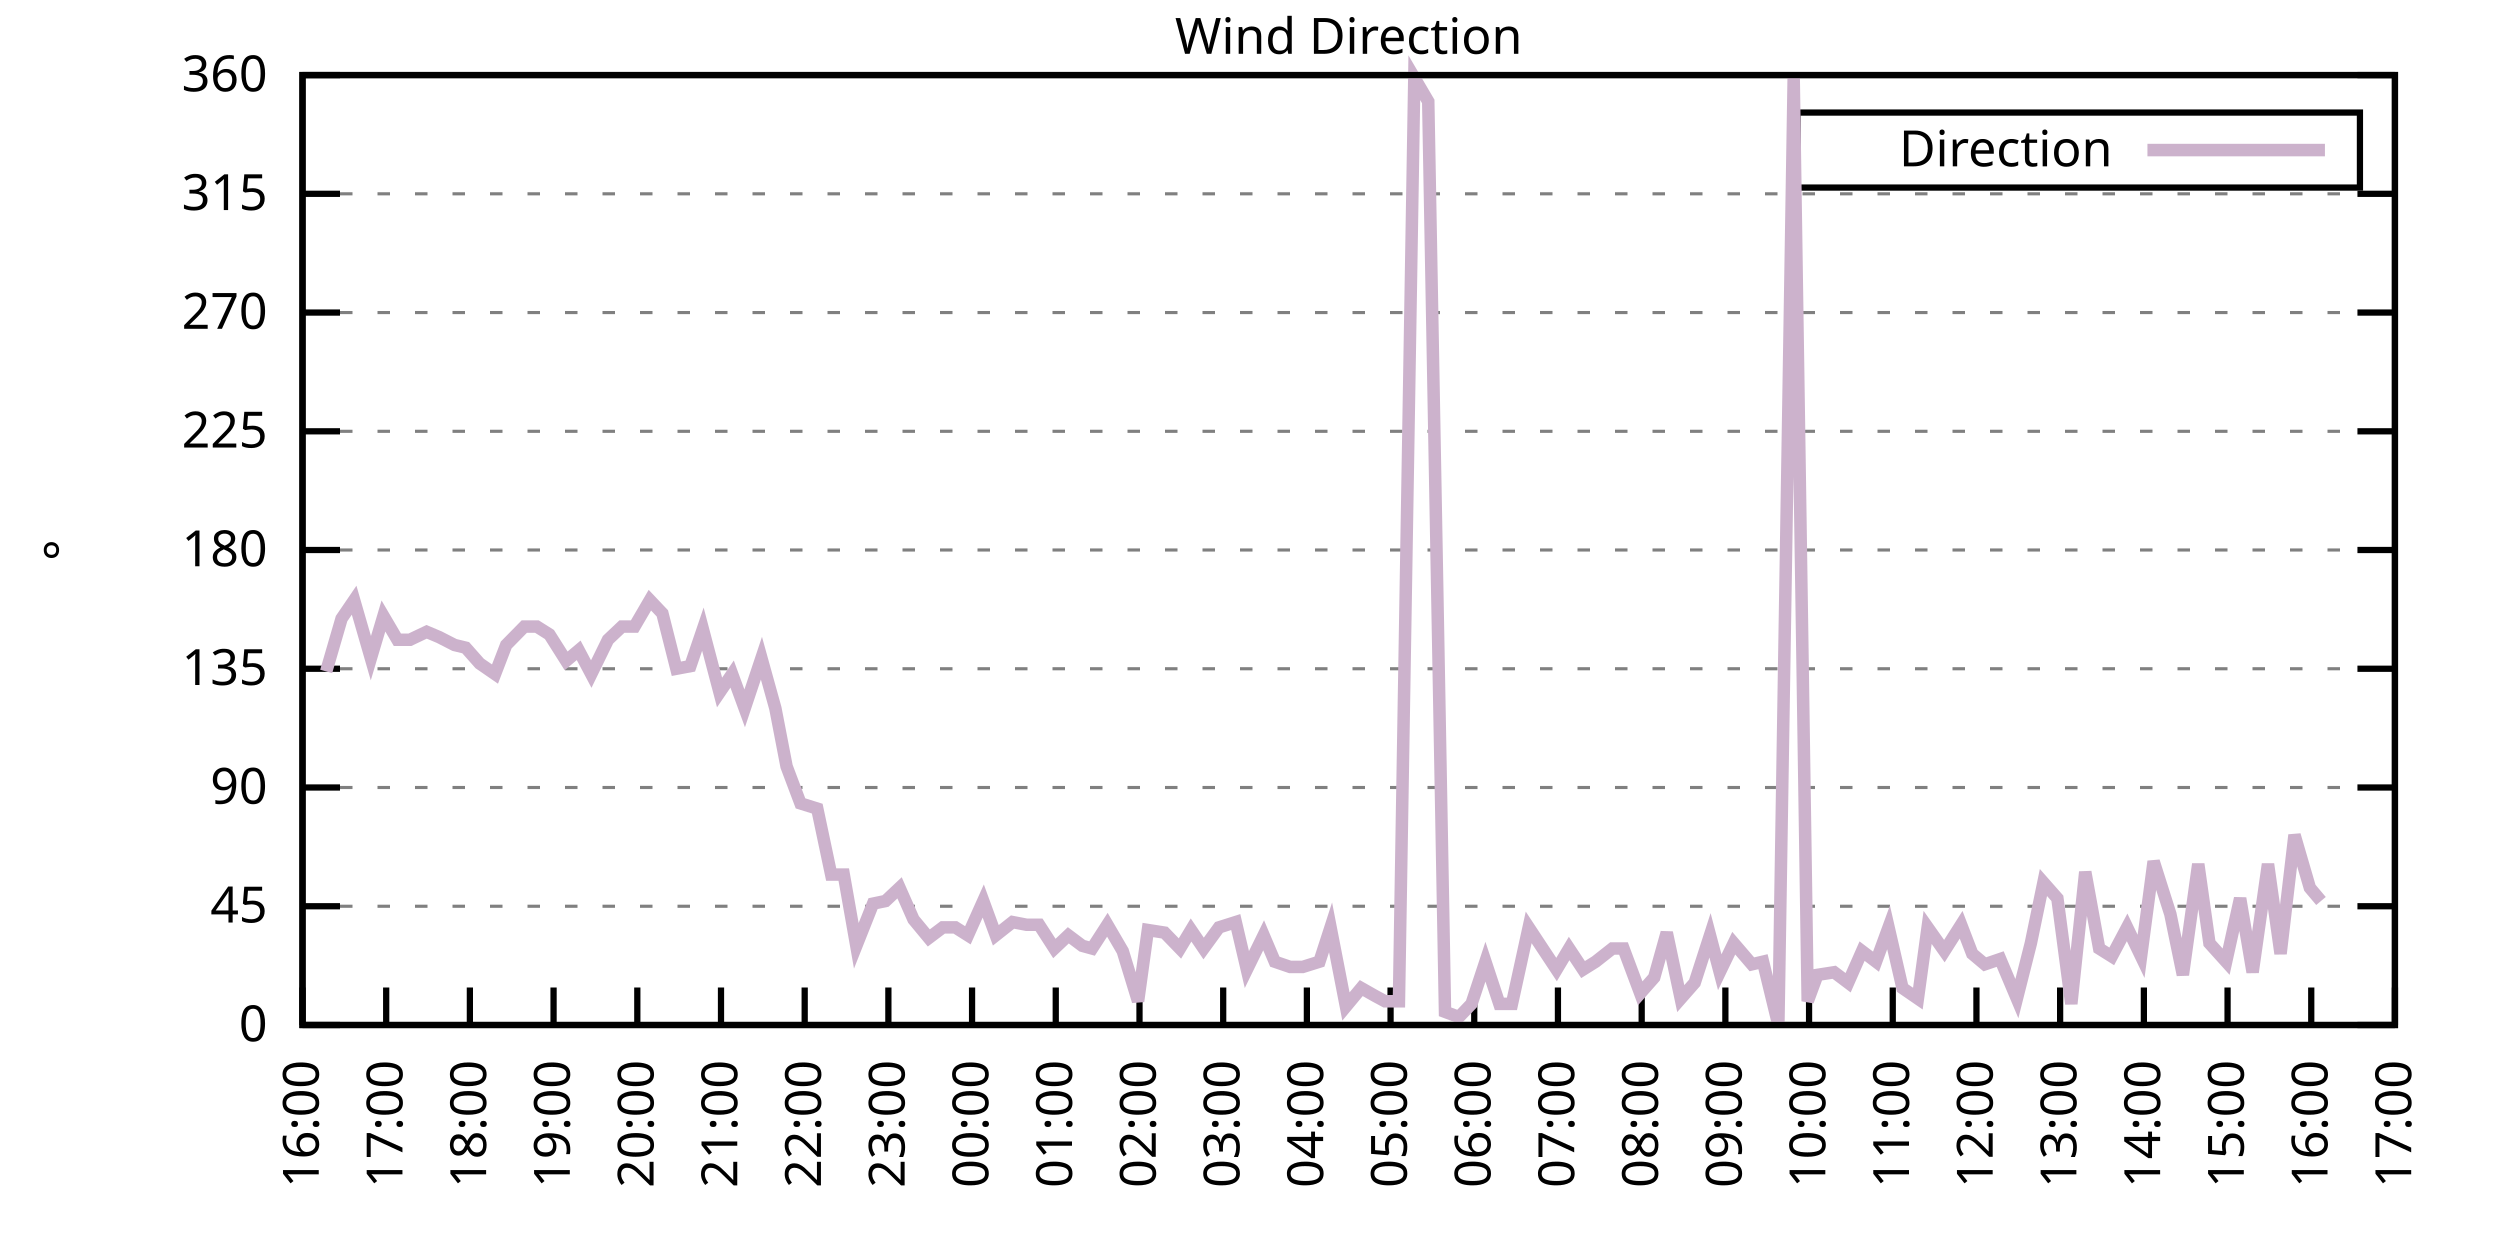
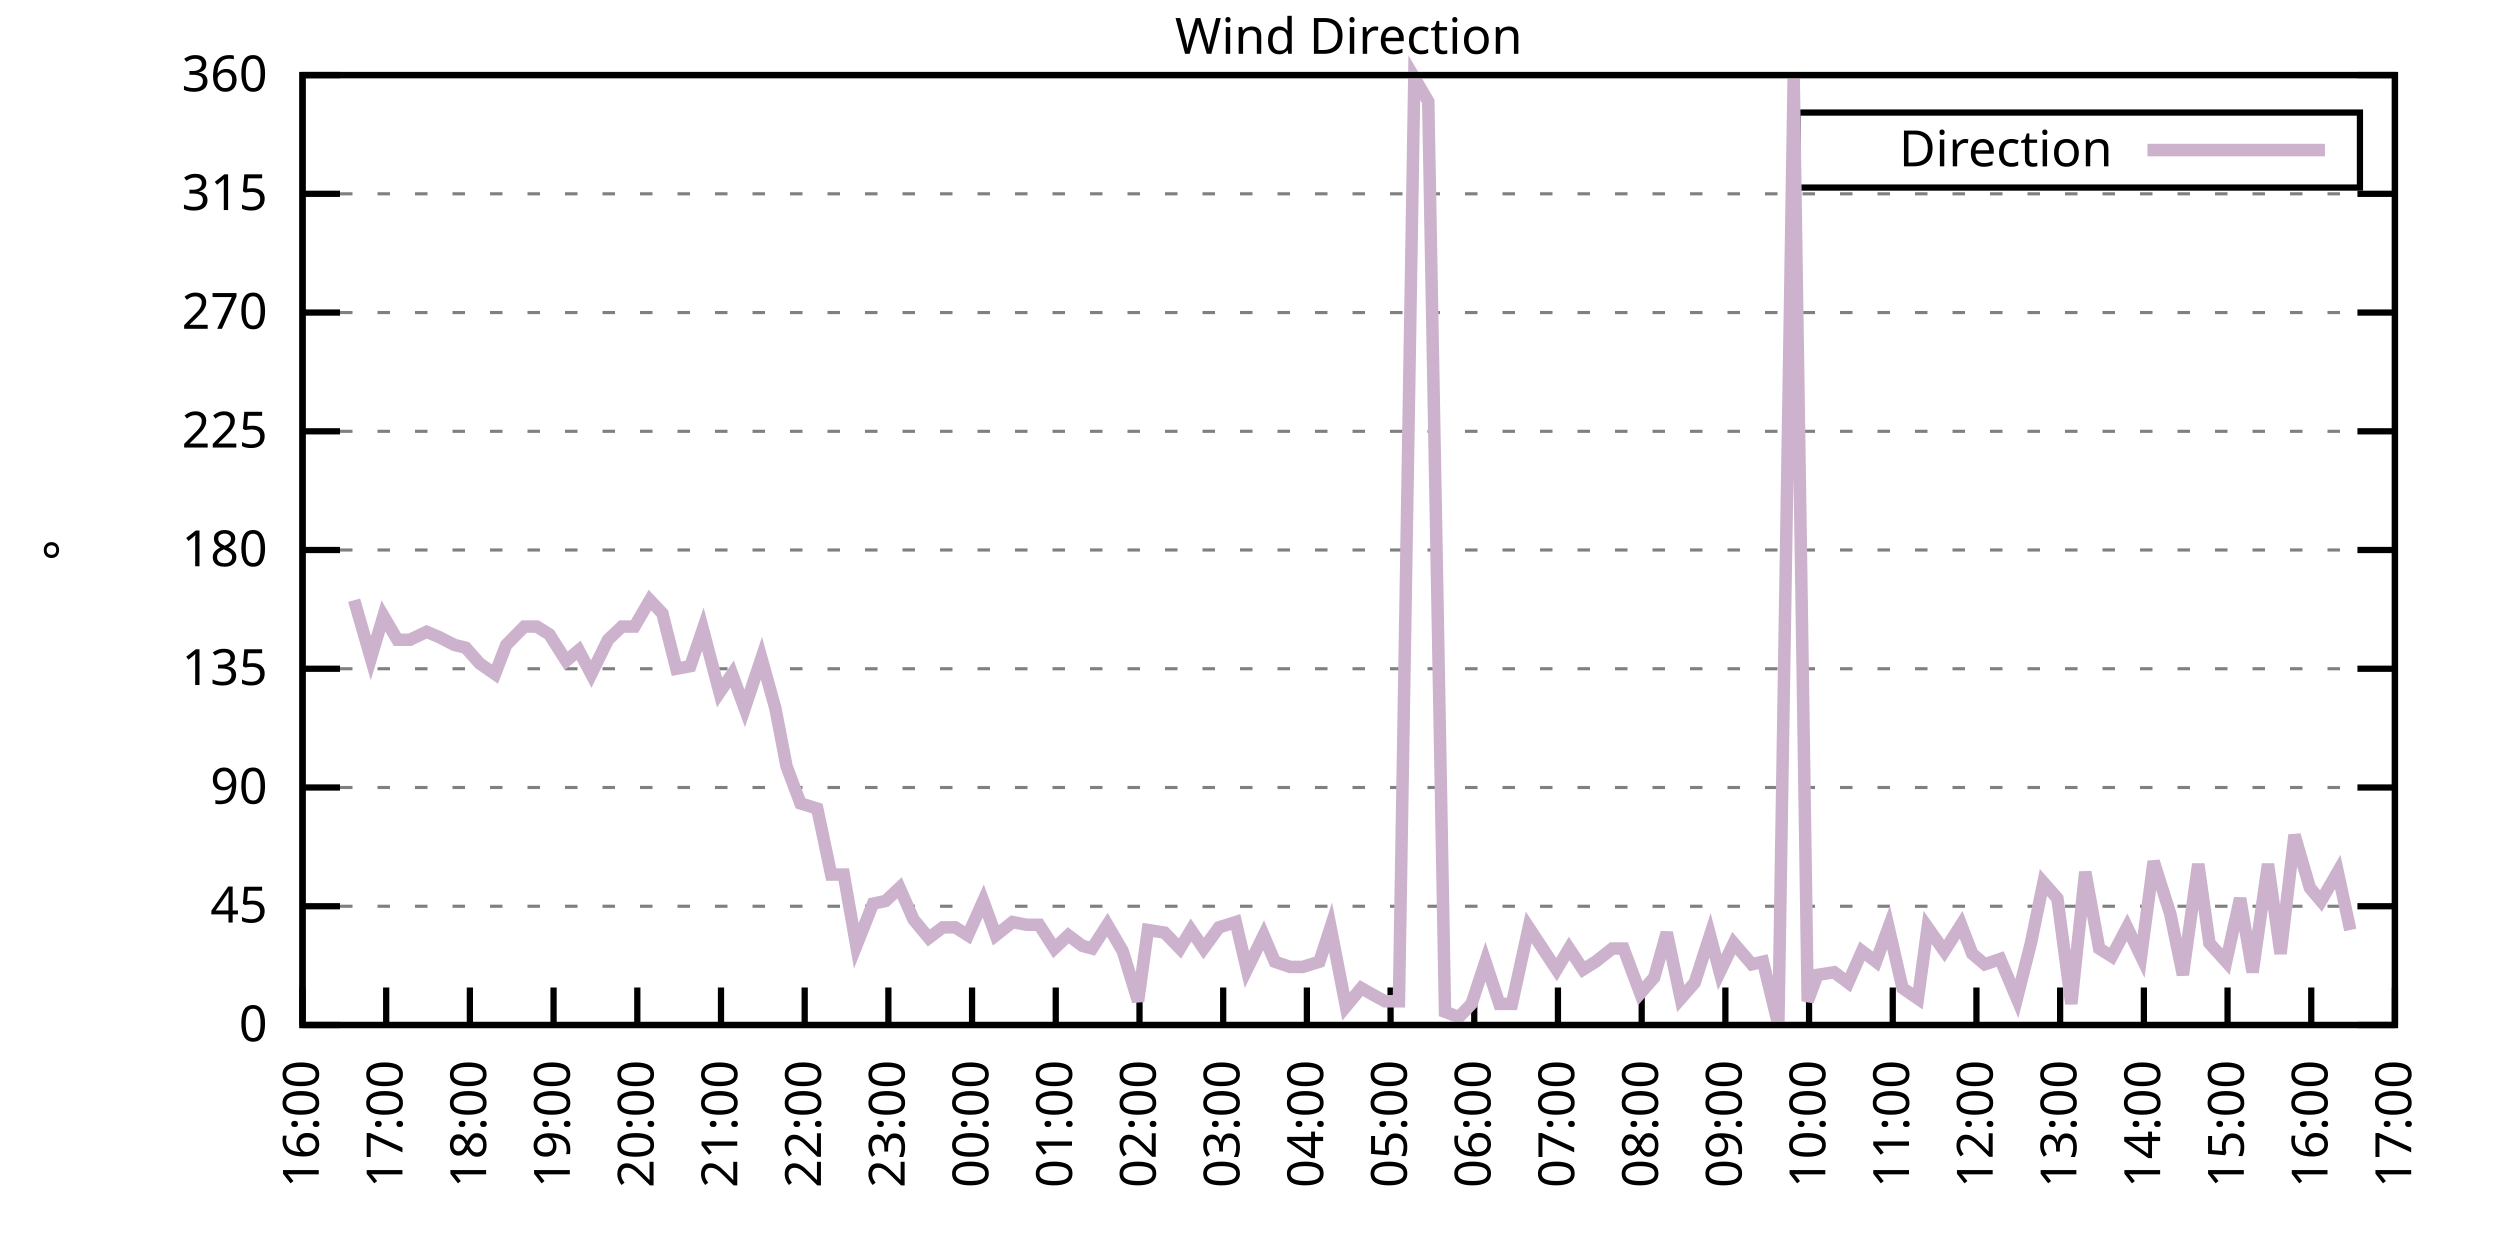
<svg xmlns="http://www.w3.org/2000/svg" xmlns:xlink="http://www.w3.org/1999/xlink" width="400" height="200" viewBox="0 0 400 200">
  <g id="gnuplot_canvas">
    <rect x="0" y="0" width="400" height="200" fill="none" />
    <defs>
      <circle id="gpDot" r="0.5" stroke-width="0.5" stroke="currentColor" />
      <path id="gpPt0" stroke-width="0.333" stroke="currentColor" d="M-1,0 h2 M0,-1 v2" />
      <path id="gpPt1" stroke-width="0.333" stroke="currentColor" d="M-1,-1 L1,1 M1,-1 L-1,1" />
      <path id="gpPt2" stroke-width="0.333" stroke="currentColor" d="M-1,0 L1,0 M0,-1 L0,1 M-1,-1 L1,1 M-1,1 L1,-1" />
      <rect id="gpPt3" stroke-width="0.333" stroke="currentColor" x="-1" y="-1" width="2" height="2" />
      <rect id="gpPt4" stroke-width="0.333" stroke="currentColor" fill="currentColor" x="-1" y="-1" width="2" height="2" />
      <circle id="gpPt5" stroke-width="0.333" stroke="currentColor" cx="0" cy="0" r="1" />
      <use xlink:href="#gpPt5" id="gpPt6" fill="currentColor" stroke="none" />
      <path id="gpPt7" stroke-width="0.333" stroke="currentColor" d="M0,-1.33 L-1.33,0.67 L1.33,0.67 z" />
      <use xlink:href="#gpPt7" id="gpPt8" fill="currentColor" stroke="none" />
      <use xlink:href="#gpPt7" id="gpPt9" stroke="currentColor" transform="rotate(180)" />
      <use xlink:href="#gpPt9" id="gpPt10" fill="currentColor" stroke="none" />
      <use xlink:href="#gpPt3" id="gpPt11" stroke="currentColor" transform="rotate(45)" />
      <use xlink:href="#gpPt11" id="gpPt12" fill="currentColor" stroke="none" />
      <path id="gpPt13" stroke-width="0.333" stroke="currentColor" d="M0,1.330 L1.265,0.411 L0.782,-1.067 L-0.782,-1.076 L-1.265,0.411 z" />
      <use xlink:href="#gpPt13" id="gpPt14" fill="currentColor" stroke="none" />
      <filter id="textbox" filterUnits="objectBoundingBox" x="0" y="0" height="1" width="1">
        <feFlood flood-color="white" flood-opacity="1" result="bgnd" />
        <feComposite in="SourceGraphic" in2="bgnd" operator="atop" />
      </filter>
      <filter id="greybox" filterUnits="objectBoundingBox" x="0" y="0" height="1" width="1">
        <feFlood flood-color="lightgrey" flood-opacity="1" result="grey" />
        <feComposite in="SourceGraphic" in2="grey" operator="atop" />
      </filter>
    </defs>
    <g fill="none" color="white" stroke="currentColor" stroke-width="1.00" stroke-linecap="butt" stroke-linejoin="miter">
</g>
    <g fill="none" color="black" stroke="currentColor" stroke-width="1.00" stroke-linecap="butt" stroke-linejoin="miter">
      <g stroke="none" shape-rendering="crispEdges">
        <polygon fill="rgb(255, 255, 255)" points="48.40,164.00 383.18,164.00 383.18,12.02 48.40,12.02 " />
      </g>
    </g>
    <g fill="none" color="black" stroke="currentColor" stroke-width="1.00" stroke-linecap="butt" stroke-linejoin="miter">
</g>
    <g fill="none" color="black" stroke="black" stroke-width="0.50" stroke-linecap="butt" stroke-linejoin="miter">
</g>
    <g fill="none" color="gray" stroke="currentColor" stroke-width="0.50" stroke-linecap="butt" stroke-linejoin="miter">
      <path stroke="gray" stroke-dasharray="2,4" class="gridline" d="M48.40,164.00 L383.19,164.00  " />
    </g>
    <g fill="none" color="gray" stroke="gray" stroke-width="1.00" stroke-linecap="butt" stroke-linejoin="miter">
</g>
    <g fill="none" color="black" stroke="currentColor" stroke-width="1.00" stroke-linecap="butt" stroke-linejoin="miter">
      <path stroke="black" d="M48.40,164.00 L54.40,164.00 M383.19,164.00 L377.19,164.00  " />
      <g transform="translate(42.80,166.60)" stroke="none" fill="black" font-family="Sans" font-size="8.00" text-anchor="end">
        <text>
          <tspan font-family="Sans"> 0</tspan>
        </text>
      </g>
    </g>
    <g fill="none" color="black" stroke="currentColor" stroke-width="1.00" stroke-linecap="butt" stroke-linejoin="miter">
</g>
    <g fill="none" color="black" stroke="black" stroke-width="0.50" stroke-linecap="butt" stroke-linejoin="miter">
</g>
    <g fill="none" color="gray" stroke="currentColor" stroke-width="0.50" stroke-linecap="butt" stroke-linejoin="miter">
      <path stroke="gray" stroke-dasharray="2,4" class="gridline" d="M48.40,145.00 L383.19,145.00  " />
    </g>
    <g fill="none" color="gray" stroke="gray" stroke-width="1.00" stroke-linecap="butt" stroke-linejoin="miter">
</g>
    <g fill="none" color="black" stroke="currentColor" stroke-width="1.00" stroke-linecap="butt" stroke-linejoin="miter">
      <path stroke="black" d="M48.40,145.00 L54.40,145.00 M383.19,145.00 L377.19,145.00  " />
      <g transform="translate(42.80,147.60)" stroke="none" fill="black" font-family="Sans" font-size="8.00" text-anchor="end">
        <text>
          <tspan font-family="Sans"> 45</tspan>
        </text>
      </g>
    </g>
    <g fill="none" color="black" stroke="currentColor" stroke-width="1.00" stroke-linecap="butt" stroke-linejoin="miter">
</g>
    <g fill="none" color="black" stroke="black" stroke-width="0.50" stroke-linecap="butt" stroke-linejoin="miter">
</g>
    <g fill="none" color="gray" stroke="currentColor" stroke-width="0.50" stroke-linecap="butt" stroke-linejoin="miter">
      <path stroke="gray" stroke-dasharray="2,4" class="gridline" d="M48.40,126.00 L383.19,126.00  " />
    </g>
    <g fill="none" color="gray" stroke="gray" stroke-width="1.00" stroke-linecap="butt" stroke-linejoin="miter">
</g>
    <g fill="none" color="black" stroke="currentColor" stroke-width="1.00" stroke-linecap="butt" stroke-linejoin="miter">
      <path stroke="black" d="M48.40,126.00 L54.40,126.00 M383.19,126.00 L377.19,126.00  " />
      <g transform="translate(42.80,128.60)" stroke="none" fill="black" font-family="Sans" font-size="8.00" text-anchor="end">
        <text>
          <tspan font-family="Sans"> 90</tspan>
        </text>
      </g>
    </g>
    <g fill="none" color="black" stroke="currentColor" stroke-width="1.00" stroke-linecap="butt" stroke-linejoin="miter">
</g>
    <g fill="none" color="black" stroke="black" stroke-width="0.50" stroke-linecap="butt" stroke-linejoin="miter">
</g>
    <g fill="none" color="gray" stroke="currentColor" stroke-width="0.50" stroke-linecap="butt" stroke-linejoin="miter">
      <path stroke="gray" stroke-dasharray="2,4" class="gridline" d="M48.40,107.00 L383.19,107.00  " />
    </g>
    <g fill="none" color="gray" stroke="gray" stroke-width="1.00" stroke-linecap="butt" stroke-linejoin="miter">
</g>
    <g fill="none" color="black" stroke="currentColor" stroke-width="1.00" stroke-linecap="butt" stroke-linejoin="miter">
      <path stroke="black" d="M48.40,107.00 L54.40,107.00 M383.19,107.00 L377.19,107.00  " />
      <g transform="translate(42.80,109.60)" stroke="none" fill="black" font-family="Sans" font-size="8.00" text-anchor="end">
        <text>
          <tspan font-family="Sans"> 135</tspan>
        </text>
      </g>
    </g>
    <g fill="none" color="black" stroke="currentColor" stroke-width="1.00" stroke-linecap="butt" stroke-linejoin="miter">
</g>
    <g fill="none" color="black" stroke="black" stroke-width="0.50" stroke-linecap="butt" stroke-linejoin="miter">
</g>
    <g fill="none" color="gray" stroke="currentColor" stroke-width="0.50" stroke-linecap="butt" stroke-linejoin="miter">
      <path stroke="gray" stroke-dasharray="2,4" class="gridline" d="M48.40,88.00 L383.19,88.00  " />
    </g>
    <g fill="none" color="gray" stroke="gray" stroke-width="1.00" stroke-linecap="butt" stroke-linejoin="miter">
</g>
    <g fill="none" color="black" stroke="currentColor" stroke-width="1.00" stroke-linecap="butt" stroke-linejoin="miter">
      <path stroke="black" d="M48.40,88.00 L54.40,88.00 M383.19,88.00 L377.19,88.00  " />
      <g transform="translate(42.80,90.60)" stroke="none" fill="black" font-family="Sans" font-size="8.00" text-anchor="end">
        <text>
          <tspan font-family="Sans"> 180</tspan>
        </text>
      </g>
    </g>
    <g fill="none" color="black" stroke="currentColor" stroke-width="1.00" stroke-linecap="butt" stroke-linejoin="miter">
</g>
    <g fill="none" color="black" stroke="black" stroke-width="0.50" stroke-linecap="butt" stroke-linejoin="miter">
</g>
    <g fill="none" color="gray" stroke="currentColor" stroke-width="0.50" stroke-linecap="butt" stroke-linejoin="miter">
      <path stroke="gray" stroke-dasharray="2,4" class="gridline" d="M48.40,69.01 L383.19,69.01  " />
    </g>
    <g fill="none" color="gray" stroke="gray" stroke-width="1.00" stroke-linecap="butt" stroke-linejoin="miter">
</g>
    <g fill="none" color="black" stroke="currentColor" stroke-width="1.00" stroke-linecap="butt" stroke-linejoin="miter">
      <path stroke="black" d="M48.40,69.01 L54.40,69.01 M383.19,69.01 L377.19,69.01  " />
      <g transform="translate(42.80,71.61)" stroke="none" fill="black" font-family="Sans" font-size="8.00" text-anchor="end">
        <text>
          <tspan font-family="Sans"> 225</tspan>
        </text>
      </g>
    </g>
    <g fill="none" color="black" stroke="currentColor" stroke-width="1.00" stroke-linecap="butt" stroke-linejoin="miter">
</g>
    <g fill="none" color="black" stroke="black" stroke-width="0.50" stroke-linecap="butt" stroke-linejoin="miter">
</g>
    <g fill="none" color="gray" stroke="currentColor" stroke-width="0.50" stroke-linecap="butt" stroke-linejoin="miter">
      <path stroke="gray" stroke-dasharray="2,4" class="gridline" d="M48.40,50.01 L383.19,50.01  " />
    </g>
    <g fill="none" color="gray" stroke="gray" stroke-width="1.00" stroke-linecap="butt" stroke-linejoin="miter">
</g>
    <g fill="none" color="black" stroke="currentColor" stroke-width="1.00" stroke-linecap="butt" stroke-linejoin="miter">
      <path stroke="black" d="M48.40,50.01 L54.40,50.01 M383.19,50.01 L377.19,50.01  " />
      <g transform="translate(42.80,52.61)" stroke="none" fill="black" font-family="Sans" font-size="8.00" text-anchor="end">
        <text>
          <tspan font-family="Sans"> 270</tspan>
        </text>
      </g>
    </g>
    <g fill="none" color="black" stroke="currentColor" stroke-width="1.00" stroke-linecap="butt" stroke-linejoin="miter">
</g>
    <g fill="none" color="black" stroke="black" stroke-width="0.50" stroke-linecap="butt" stroke-linejoin="miter">
</g>
    <g fill="none" color="gray" stroke="currentColor" stroke-width="0.50" stroke-linecap="butt" stroke-linejoin="miter">
      <path stroke="gray" stroke-dasharray="2,4" class="gridline" d="M48.40,31.01 L383.19,31.01  " />
    </g>
    <g fill="none" color="gray" stroke="gray" stroke-width="1.00" stroke-linecap="butt" stroke-linejoin="miter">
</g>
    <g fill="none" color="black" stroke="currentColor" stroke-width="1.00" stroke-linecap="butt" stroke-linejoin="miter">
      <path stroke="black" d="M48.40,31.01 L54.40,31.01 M383.19,31.01 L377.19,31.01  " />
      <g transform="translate(42.80,33.61)" stroke="none" fill="black" font-family="Sans" font-size="8.00" text-anchor="end">
        <text>
          <tspan font-family="Sans"> 315</tspan>
        </text>
      </g>
    </g>
    <g fill="none" color="black" stroke="currentColor" stroke-width="1.00" stroke-linecap="butt" stroke-linejoin="miter">
</g>
    <g fill="none" color="black" stroke="black" stroke-width="0.50" stroke-linecap="butt" stroke-linejoin="miter">
</g>
    <g fill="none" color="gray" stroke="currentColor" stroke-width="0.50" stroke-linecap="butt" stroke-linejoin="miter">
      <path stroke="gray" stroke-dasharray="2,4" class="gridline" d="M48.40,12.01 L383.19,12.01  " />
    </g>
    <g fill="none" color="gray" stroke="gray" stroke-width="1.00" stroke-linecap="butt" stroke-linejoin="miter">
</g>
    <g fill="none" color="black" stroke="currentColor" stroke-width="1.00" stroke-linecap="butt" stroke-linejoin="miter">
      <path stroke="black" d="M48.40,12.01 L54.40,12.01 M383.19,12.01 L377.19,12.01  " />
      <g transform="translate(42.80,14.61)" stroke="none" fill="black" font-family="Sans" font-size="8.00" text-anchor="end">
        <text>
          <tspan font-family="Sans"> 360</tspan>
        </text>
      </g>
    </g>
    <g fill="none" color="black" stroke="currentColor" stroke-width="1.00" stroke-linecap="butt" stroke-linejoin="miter">
      <path stroke="black" d="M48.40,164.00 L48.40,158.00  " />
      <g transform="translate(51.00,169.60) rotate(270.00)" stroke="none" fill="black" font-family="Sans" font-size="8.00" text-anchor="end">
        <text>
          <tspan font-family="Sans">16:00</tspan>
        </text>
      </g>
    </g>
    <g fill="none" color="black" stroke="currentColor" stroke-width="1.00" stroke-linecap="butt" stroke-linejoin="miter">
      <path stroke="black" d="M61.79,164.00 L61.79,158.00  " />
      <g transform="translate(64.39,169.60) rotate(270.00)" stroke="none" fill="black" font-family="Sans" font-size="8.00" text-anchor="end">
        <text>
          <tspan font-family="Sans">17:00</tspan>
        </text>
      </g>
    </g>
    <g fill="none" color="black" stroke="currentColor" stroke-width="1.00" stroke-linecap="butt" stroke-linejoin="miter">
      <path stroke="black" d="M75.18,164.00 L75.18,158.00  " />
      <g transform="translate(77.78,169.60) rotate(270.00)" stroke="none" fill="black" font-family="Sans" font-size="8.00" text-anchor="end">
        <text>
          <tspan font-family="Sans">18:00</tspan>
        </text>
      </g>
    </g>
    <g fill="none" color="black" stroke="currentColor" stroke-width="1.00" stroke-linecap="butt" stroke-linejoin="miter">
      <path stroke="black" d="M88.57,164.00 L88.57,158.00  " />
      <g transform="translate(91.17,169.60) rotate(270.00)" stroke="none" fill="black" font-family="Sans" font-size="8.00" text-anchor="end">
        <text>
          <tspan font-family="Sans">19:00</tspan>
        </text>
      </g>
    </g>
    <g fill="none" color="black" stroke="currentColor" stroke-width="1.00" stroke-linecap="butt" stroke-linejoin="miter">
      <path stroke="black" d="M101.97,164.00 L101.97,158.00  " />
      <g transform="translate(104.57,169.60) rotate(270.00)" stroke="none" fill="black" font-family="Sans" font-size="8.00" text-anchor="end">
        <text>
          <tspan font-family="Sans">20:00</tspan>
        </text>
      </g>
    </g>
    <g fill="none" color="black" stroke="currentColor" stroke-width="1.00" stroke-linecap="butt" stroke-linejoin="miter">
      <path stroke="black" d="M115.36,164.00 L115.36,158.00  " />
      <g transform="translate(117.96,169.60) rotate(270.00)" stroke="none" fill="black" font-family="Sans" font-size="8.00" text-anchor="end">
        <text>
          <tspan font-family="Sans">21:00</tspan>
        </text>
      </g>
    </g>
    <g fill="none" color="black" stroke="currentColor" stroke-width="1.00" stroke-linecap="butt" stroke-linejoin="miter">
      <path stroke="black" d="M128.75,164.00 L128.75,158.00  " />
      <g transform="translate(131.35,169.60) rotate(270.00)" stroke="none" fill="black" font-family="Sans" font-size="8.00" text-anchor="end">
        <text>
          <tspan font-family="Sans">22:00</tspan>
        </text>
      </g>
    </g>
    <g fill="none" color="black" stroke="currentColor" stroke-width="1.00" stroke-linecap="butt" stroke-linejoin="miter">
      <path stroke="black" d="M142.14,164.00 L142.14,158.00  " />
      <g transform="translate(144.74,169.60) rotate(270.00)" stroke="none" fill="black" font-family="Sans" font-size="8.00" text-anchor="end">
        <text>
          <tspan font-family="Sans">23:00</tspan>
        </text>
      </g>
    </g>
    <g fill="none" color="black" stroke="currentColor" stroke-width="1.00" stroke-linecap="butt" stroke-linejoin="miter">
      <path stroke="black" d="M155.53,164.00 L155.53,158.00  " />
      <g transform="translate(158.13,169.60) rotate(270.00)" stroke="none" fill="black" font-family="Sans" font-size="8.00" text-anchor="end">
        <text>
          <tspan font-family="Sans">00:00</tspan>
        </text>
      </g>
    </g>
    <g fill="none" color="black" stroke="currentColor" stroke-width="1.00" stroke-linecap="butt" stroke-linejoin="miter">
      <path stroke="black" d="M168.92,164.00 L168.92,158.00  " />
      <g transform="translate(171.52,169.60) rotate(270.00)" stroke="none" fill="black" font-family="Sans" font-size="8.00" text-anchor="end">
        <text>
          <tspan font-family="Sans">01:00</tspan>
        </text>
      </g>
    </g>
    <g fill="none" color="black" stroke="currentColor" stroke-width="1.00" stroke-linecap="butt" stroke-linejoin="miter">
      <path stroke="black" d="M182.32,164.00 L182.32,158.00  " />
      <g transform="translate(184.92,169.60) rotate(270.00)" stroke="none" fill="black" font-family="Sans" font-size="8.00" text-anchor="end">
        <text>
          <tspan font-family="Sans">02:00</tspan>
        </text>
      </g>
    </g>
    <g fill="none" color="black" stroke="currentColor" stroke-width="1.00" stroke-linecap="butt" stroke-linejoin="miter">
      <path stroke="black" d="M195.71,164.00 L195.71,158.00  " />
      <g transform="translate(198.31,169.60) rotate(270.00)" stroke="none" fill="black" font-family="Sans" font-size="8.00" text-anchor="end">
        <text>
          <tspan font-family="Sans">03:00</tspan>
        </text>
      </g>
    </g>
    <g fill="none" color="black" stroke="currentColor" stroke-width="1.00" stroke-linecap="butt" stroke-linejoin="miter">
      <path stroke="black" d="M209.10,164.00 L209.10,158.00  " />
      <g transform="translate(211.70,169.60) rotate(270.00)" stroke="none" fill="black" font-family="Sans" font-size="8.00" text-anchor="end">
        <text>
          <tspan font-family="Sans">04:00</tspan>
        </text>
      </g>
    </g>
    <g fill="none" color="black" stroke="currentColor" stroke-width="1.00" stroke-linecap="butt" stroke-linejoin="miter">
      <path stroke="black" d="M222.49,164.00 L222.49,158.00  " />
      <g transform="translate(225.09,169.60) rotate(270.00)" stroke="none" fill="black" font-family="Sans" font-size="8.00" text-anchor="end">
        <text>
          <tspan font-family="Sans">05:00</tspan>
        </text>
      </g>
    </g>
    <g fill="none" color="black" stroke="currentColor" stroke-width="1.00" stroke-linecap="butt" stroke-linejoin="miter">
      <path stroke="black" d="M235.88,164.00 L235.88,158.00  " />
      <g transform="translate(238.48,169.60) rotate(270.00)" stroke="none" fill="black" font-family="Sans" font-size="8.00" text-anchor="end">
        <text>
          <tspan font-family="Sans">06:00</tspan>
        </text>
      </g>
    </g>
    <g fill="none" color="black" stroke="currentColor" stroke-width="1.00" stroke-linecap="butt" stroke-linejoin="miter">
      <path stroke="black" d="M249.27,164.00 L249.27,158.00  " />
      <g transform="translate(251.87,169.60) rotate(270.00)" stroke="none" fill="black" font-family="Sans" font-size="8.00" text-anchor="end">
        <text>
          <tspan font-family="Sans">07:00</tspan>
        </text>
      </g>
    </g>
    <g fill="none" color="black" stroke="currentColor" stroke-width="1.00" stroke-linecap="butt" stroke-linejoin="miter">
      <path stroke="black" d="M262.67,164.00 L262.67,158.00  " />
      <g transform="translate(265.27,169.60) rotate(270.00)" stroke="none" fill="black" font-family="Sans" font-size="8.00" text-anchor="end">
        <text>
          <tspan font-family="Sans">08:00</tspan>
        </text>
      </g>
    </g>
    <g fill="none" color="black" stroke="currentColor" stroke-width="1.00" stroke-linecap="butt" stroke-linejoin="miter">
      <path stroke="black" d="M276.06,164.00 L276.06,158.00  " />
      <g transform="translate(278.66,169.60) rotate(270.00)" stroke="none" fill="black" font-family="Sans" font-size="8.00" text-anchor="end">
        <text>
          <tspan font-family="Sans">09:00</tspan>
        </text>
      </g>
    </g>
    <g fill="none" color="black" stroke="currentColor" stroke-width="1.00" stroke-linecap="butt" stroke-linejoin="miter">
      <path stroke="black" d="M289.45,164.00 L289.45,158.00  " />
      <g transform="translate(292.05,169.60) rotate(270.00)" stroke="none" fill="black" font-family="Sans" font-size="8.00" text-anchor="end">
        <text>
          <tspan font-family="Sans">10:00</tspan>
        </text>
      </g>
    </g>
    <g fill="none" color="black" stroke="currentColor" stroke-width="1.00" stroke-linecap="butt" stroke-linejoin="miter">
      <path stroke="black" d="M302.84,164.00 L302.84,158.00  " />
      <g transform="translate(305.44,169.60) rotate(270.00)" stroke="none" fill="black" font-family="Sans" font-size="8.00" text-anchor="end">
        <text>
          <tspan font-family="Sans">11:00</tspan>
        </text>
      </g>
    </g>
    <g fill="none" color="black" stroke="currentColor" stroke-width="1.00" stroke-linecap="butt" stroke-linejoin="miter">
      <path stroke="black" d="M316.23,164.00 L316.23,158.00  " />
      <g transform="translate(318.83,169.60) rotate(270.00)" stroke="none" fill="black" font-family="Sans" font-size="8.00" text-anchor="end">
        <text>
          <tspan font-family="Sans">12:00</tspan>
        </text>
      </g>
    </g>
    <g fill="none" color="black" stroke="currentColor" stroke-width="1.00" stroke-linecap="butt" stroke-linejoin="miter">
      <path stroke="black" d="M329.62,164.00 L329.62,158.00  " />
      <g transform="translate(332.22,169.60) rotate(270.00)" stroke="none" fill="black" font-family="Sans" font-size="8.00" text-anchor="end">
        <text>
          <tspan font-family="Sans">13:00</tspan>
        </text>
      </g>
    </g>
    <g fill="none" color="black" stroke="currentColor" stroke-width="1.00" stroke-linecap="butt" stroke-linejoin="miter">
      <path stroke="black" d="M343.02,164.00 L343.02,158.00  " />
      <g transform="translate(345.62,169.60) rotate(270.00)" stroke="none" fill="black" font-family="Sans" font-size="8.00" text-anchor="end">
        <text>
          <tspan font-family="Sans">14:00</tspan>
        </text>
      </g>
    </g>
    <g fill="none" color="black" stroke="currentColor" stroke-width="1.00" stroke-linecap="butt" stroke-linejoin="miter">
      <path stroke="black" d="M356.41,164.00 L356.41,158.00  " />
      <g transform="translate(359.01,169.60) rotate(270.00)" stroke="none" fill="black" font-family="Sans" font-size="8.00" text-anchor="end">
        <text>
          <tspan font-family="Sans">15:00</tspan>
        </text>
      </g>
    </g>
    <g fill="none" color="black" stroke="currentColor" stroke-width="1.00" stroke-linecap="butt" stroke-linejoin="miter">
      <path stroke="black" d="M369.80,164.00 L369.80,158.00  " />
      <g transform="translate(372.40,169.60) rotate(270.00)" stroke="none" fill="black" font-family="Sans" font-size="8.00" text-anchor="end">
        <text>
          <tspan font-family="Sans">16:00</tspan>
        </text>
      </g>
    </g>
    <g fill="none" color="black" stroke="currentColor" stroke-width="1.00" stroke-linecap="butt" stroke-linejoin="miter">
      <path stroke="black" d="M383.19,164.00 L383.19,158.00  " />
      <g transform="translate(385.79,169.60) rotate(270.00)" stroke="none" fill="black" font-family="Sans" font-size="8.00" text-anchor="end">
        <text>
          <tspan font-family="Sans">17:00</tspan>
        </text>
      </g>
    </g>
    <g fill="none" color="black" stroke="currentColor" stroke-width="1.00" stroke-linecap="butt" stroke-linejoin="miter">
</g>
    <g fill="none" color="black" stroke="currentColor" stroke-width="1.00" stroke-linecap="butt" stroke-linejoin="miter">
      <path stroke="black" d="M48.40,12.01 L48.40,164.00 L383.19,164.00 L383.19,12.01 L48.40,12.01 Z  " />
    </g>
    <g fill="none" color="black" stroke="currentColor" stroke-width="1.00" stroke-linecap="butt" stroke-linejoin="miter">
</g>
    <g fill="none" color="black" stroke="currentColor" stroke-width="1.00" stroke-linecap="butt" stroke-linejoin="miter">
      <path stroke="black" d="M287.59,30.01 L287.59,18.01 L377.59,18.01 L377.59,30.01 L287.59,30.01 Z  " />
    </g>
    <g id="Wind_direction_plot_1">
      <g fill="none" color="white" stroke="black" stroke-width="2.00" stroke-linecap="butt" stroke-linejoin="miter">
</g>
      <g fill="none" color="black" stroke="currentColor" stroke-width="2.00" stroke-linecap="butt" stroke-linejoin="miter">
        <g transform="translate(337.99,26.61)" stroke="none" fill="black" font-family="Sans" font-size="8.00" text-anchor="end">
          <text>
            <tspan font-family="Sans">Direction</tspan>
          </text>
        </g>
      </g>
      <g fill="none" color="black" stroke="currentColor" stroke-width="2.00" stroke-linecap="butt" stroke-linejoin="miter">
-         <path stroke="rgb(204, 178, 204)" d="M343.59,24.01 L371.99,24.01 M52.19,107.43 L54.65,98.98 L56.66,96.03 L59.34,105.31 L61.35,98.56 L63.58,102.36   L65.59,102.36 L68.26,101.09 L70.27,101.94 L72.73,103.20 L74.51,103.63 L76.75,106.16 L79.20,107.85 L80.99,103.20   L83.89,100.25 L85.90,100.25 L87.91,101.52 L90.58,105.74 L92.59,104.05 L94.60,107.85 L97.28,102.36 L99.51,100.25   L101.52,100.25 L103.98,96.03 L105.98,98.14 L108.22,107.00 L110.45,106.58 L112.46,100.67 L115.13,110.80 L117.14,107.85   L119.15,113.34 L121.83,105.31 L124.06,113.34 L125.85,122.62 L128.08,128.54 L130.76,129.38 L132.99,139.93 L135.00,139.93   L137.01,151.33 L139.69,144.58 L141.69,144.16 L143.93,142.05 L146.16,147.11 L148.61,150.07 L150.85,148.38 L152.85,148.38   L154.86,149.65 L157.32,144.16 L159.33,149.65 L162.01,147.53 L164.24,147.96 L166.25,147.96 L168.70,151.76 L170.93,149.65   L173.17,151.33 L174.73,151.76 L177.18,147.96 L179.64,152.18 L182.09,160.20 L183.66,148.80 L186.33,149.22 L188.79,151.76   L190.57,148.80 L192.58,151.76 L195.04,148.38 L197.72,147.53 L199.50,155.13 L202.18,149.65 L203.97,153.87 L206.42,154.71   L208.43,154.71 L211.11,153.87 L212.89,148.38 L215.35,161.04 L217.80,158.09 L220.04,159.36 L221.60,160.20 L223.83,160.20   L226.29,12.43 L228.52,16.23 L231.20,161.89 L233.43,162.73 L235.44,160.62 L237.67,153.87 L239.90,160.62 L241.91,160.62   L244.59,148.38 L246.82,151.76 L249.05,155.13 L251.06,151.76 L253.29,155.13 L255.30,153.87 L257.98,151.76 L259.76,151.76   L262.44,158.93 L264.67,156.40 L266.68,149.22 L268.92,159.78 L271.15,157.24 L273.60,149.65 L275.16,155.56 L277.40,150.91   L280.30,154.29 L282.08,153.87 L284.54,164.00 L286.99,12.43 L289.23,160.20 L290.79,155.98 L293.47,155.56 L295.70,157.24   L297.93,152.18 L300.16,153.87 L302.17,148.38 L304.40,158.09 L306.86,159.78 L308.42,148.38 L311.10,152.18 L313.78,147.96   L315.56,152.60 L317.57,154.29 L320.03,153.45 L322.70,159.78 L324.94,150.91 L326.95,141.20 L329.18,143.73 L331.41,160.62   L333.64,139.51 L335.87,151.76 L337.88,153.02 L340.34,148.38 L342.57,153.02 L344.58,137.82 L347.26,146.27 L349.26,155.98   L351.72,138.25 L353.51,150.91 L356.18,153.87 L358.42,143.73 L360.42,155.56 L362.88,138.25 L364.89,152.60 L367.12,133.60   L369.58,142.05 L371.36,144.16  " />
+         <path stroke="rgb(204, 178, 204)" d="M343.59,24.01 L371.99,24.01 M56.66,96.03 L59.34,105.31 L61.35,98.56 L63.58,102.36 L65.59,102.36 L68.26,101.09   L70.27,101.94 L72.73,103.20 L74.51,103.63 L76.75,106.16 L79.20,107.85 L80.99,103.20 L83.89,100.25 L85.90,100.25   L87.91,101.52 L90.58,105.74 L92.59,104.05 L94.60,107.85 L97.28,102.36 L99.51,100.25 L101.52,100.25 L103.98,96.03   L105.98,98.14 L108.22,107.00 L110.45,106.58 L112.46,100.67 L115.13,110.80 L117.14,107.85 L119.15,113.34 L121.83,105.31   L124.06,113.34 L125.85,122.62 L128.08,128.54 L130.76,129.38 L132.99,139.93 L135.00,139.93 L137.01,151.33 L139.69,144.58   L141.69,144.16 L143.93,142.05 L146.16,147.11 L148.61,150.07 L150.85,148.38 L152.85,148.38 L154.86,149.65 L157.32,144.16   L159.33,149.65 L162.01,147.53 L164.24,147.96 L166.25,147.96 L168.70,151.76 L170.93,149.65 L173.17,151.33 L174.73,151.76   L177.18,147.96 L179.64,152.18 L182.09,160.20 L183.66,148.80 L186.33,149.22 L188.79,151.76 L190.57,148.80 L192.58,151.76   L195.04,148.38 L197.72,147.53 L199.50,155.13 L202.18,149.65 L203.97,153.87 L206.42,154.71 L208.43,154.71 L211.11,153.87   L212.89,148.38 L215.35,161.04 L217.80,158.09 L220.04,159.36 L221.60,160.20 L223.83,160.20 L226.29,12.43 L228.52,16.23   L231.20,161.89 L233.43,162.73 L235.44,160.62 L237.67,153.87 L239.90,160.62 L241.91,160.62 L244.59,148.38 L246.82,151.76   L249.05,155.13 L251.06,151.76 L253.29,155.13 L255.30,153.87 L257.98,151.76 L259.76,151.76 L262.44,158.93 L264.67,156.40   L266.68,149.22 L268.92,159.78 L271.15,157.24 L273.60,149.65 L275.16,155.56 L277.40,150.91 L280.30,154.29 L282.08,153.87   L284.54,164.00 L286.99,12.43 L289.23,160.20 L290.79,155.98 L293.47,155.56 L295.70,157.24 L297.93,152.18 L300.16,153.87   L302.17,148.38 L304.40,158.09 L306.86,159.78 L308.42,148.38 L311.10,152.18 L313.78,147.96 L315.56,152.60 L317.57,154.29   L320.03,153.45 L322.70,159.78 L324.94,150.91 L326.95,141.20 L329.18,143.73 L331.41,160.62 L333.64,139.51 L335.87,151.76   L337.88,153.02 L340.34,148.38 L342.57,153.02 L344.58,137.82 L347.26,146.27 L349.26,155.98 L351.72,138.25 L353.51,150.91   L356.18,153.87 L358.42,143.73 L360.42,155.56 L362.88,138.25 L364.89,152.60 L367.12,133.60 L369.58,142.05 L371.36,144.16   L374.04,139.51 L376.05,148.80  " />
      </g>
    </g>
    <g fill="none" color="black" stroke="currentColor" stroke-width="2.00" stroke-linecap="butt" stroke-linejoin="miter">
</g>
    <g fill="none" color="black" stroke="black" stroke-width="1.00" stroke-linecap="butt" stroke-linejoin="miter">
</g>
    <g fill="none" color="black" stroke="currentColor" stroke-width="1.00" stroke-linecap="butt" stroke-linejoin="miter">
      <path stroke="black" d="M48.40,12.01 L48.40,164.00 L383.19,164.00 L383.19,12.01 L48.40,12.01 Z  " />
      <g transform="translate(12.80,88.01) rotate(270.00)" stroke="none" fill="black" font-family="Sans" font-size="8.00" text-anchor="middle">
        <text>
          <tspan font-family="Sans">°</tspan>
        </text>
      </g>
    </g>
    <g fill="none" color="black" stroke="currentColor" stroke-width="1.00" stroke-linecap="butt" stroke-linejoin="miter">
</g>
    <g fill="none" color="black" stroke="currentColor" stroke-width="1.00" stroke-linecap="butt" stroke-linejoin="miter">
      <g transform="translate(215.79,8.61)" stroke="none" fill="black" font-family="Sans" font-size="8.00" text-anchor="middle">
        <text>
          <tspan font-family="Sans">Wind Direction</tspan>
        </text>
      </g>
    </g>
    <g fill="none" color="black" stroke="currentColor" stroke-width="1.00" stroke-linecap="butt" stroke-linejoin="miter">
</g>
  </g>
</svg>
